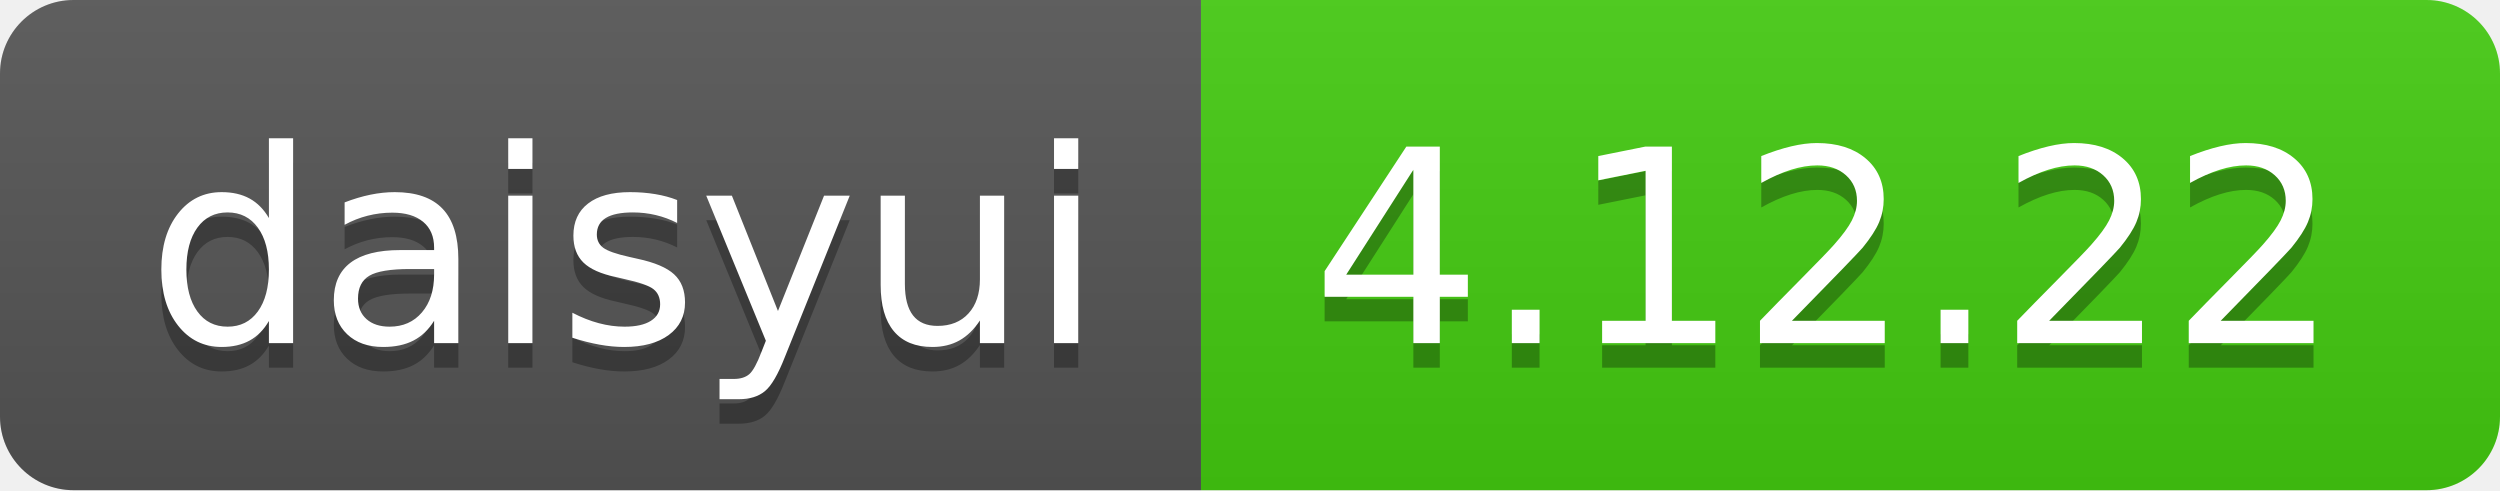
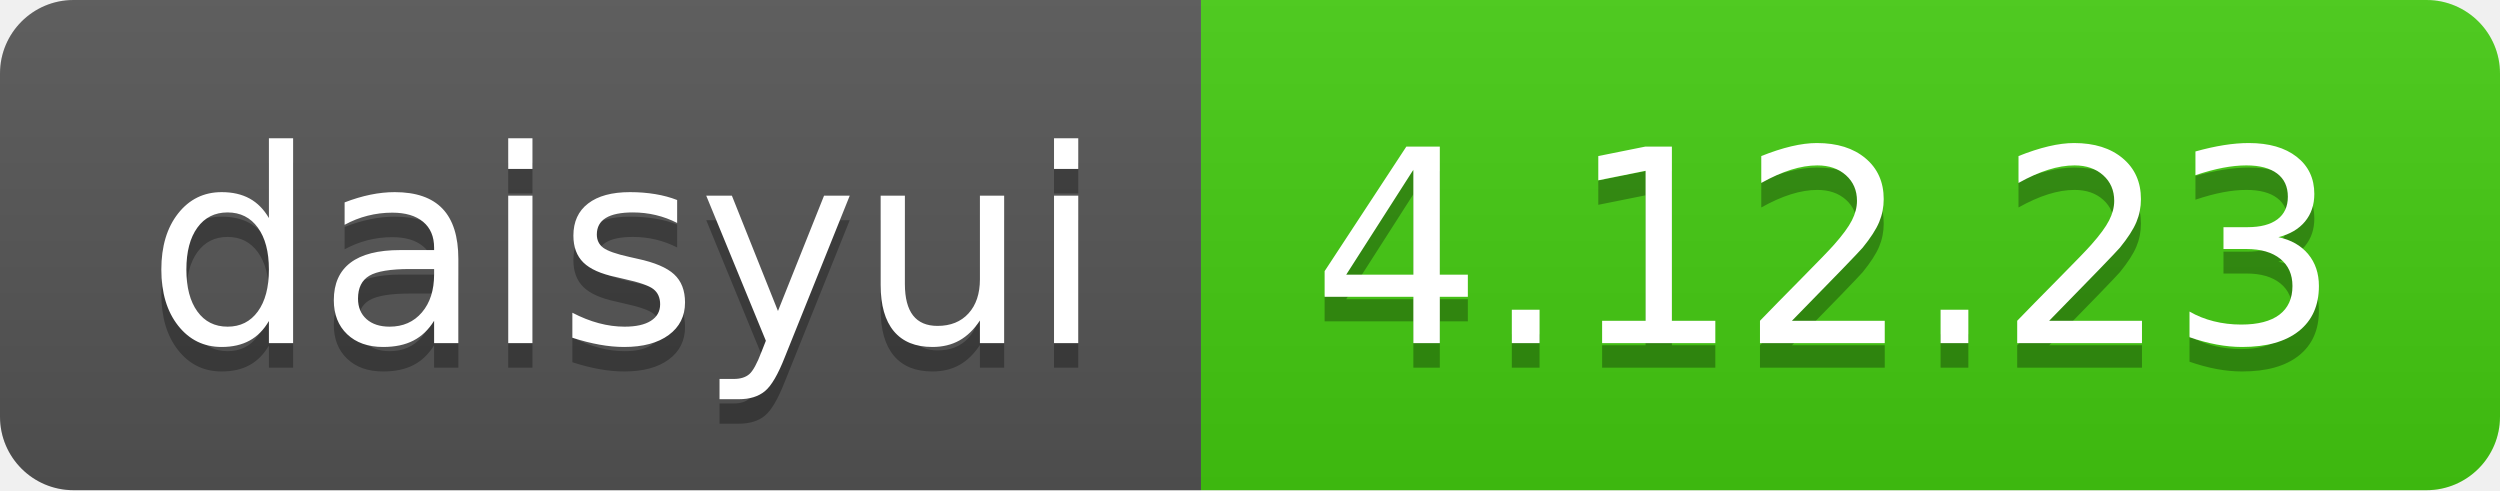
- <svg xmlns="http://www.w3.org/2000/svg" width="102" height="20" role="img" aria-label="daisyui: 4.12.22">
+ <svg xmlns="http://www.w3.org/2000/svg" width="102" height="20" role="img" aria-label="daisyui: 4.12.23">
  <linearGradient id="s" x2="0" y2="100%">
    <stop offset="0" stop-color="#bbb" stop-opacity=".1" />
    <stop offset="1" stop-opacity=".1" />
  </linearGradient>
  <clipPath id="r">
    <rect width="102" height="20" rx="3" fill="#fff" />
  </clipPath>
  <g clip-path="url(#r)">
    <rect width="49" height="20" fill="#555" />
    <rect x="49" width="53" height="20" fill="#4c1" />
    <rect width="102" height="20" fill="url(#s)" />
  </g>
  <g fill="#fff" text-anchor="middle" font-family="Verdana,Geneva,DejaVu Sans,sans-serif" text-rendering="geometricPrecision" font-size="110">
    <text aria-hidden="true" x="255" y="150" fill="#010101" fill-opacity=".3" transform="scale(.1)" textLength="390">daisyui</text>
    <text x="255" y="140" transform="scale(.1)" fill="#fff" textLength="390">daisyui</text>
-     <text aria-hidden="true" x="745" y="150" fill="#010101" fill-opacity=".3" transform="scale(.1)" textLength="430">4.12.22</text>
-     <text x="745" y="140" transform="scale(.1)" fill="#fff" textLength="430">4.12.22</text>
+     <text aria-hidden="true" x="745" y="150" fill="#010101" fill-opacity=".3" transform="scale(.1)" textLength="430">4.12.23</text>
+     <text x="745" y="140" transform="scale(.1)" fill="#fff" textLength="430">4.12.23</text>
  </g>
</svg>
